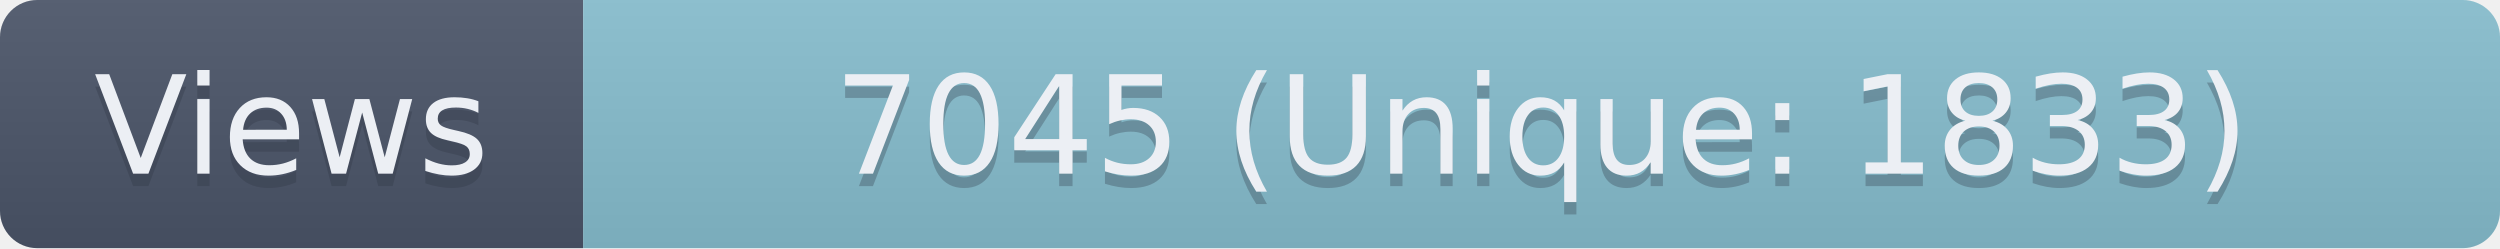
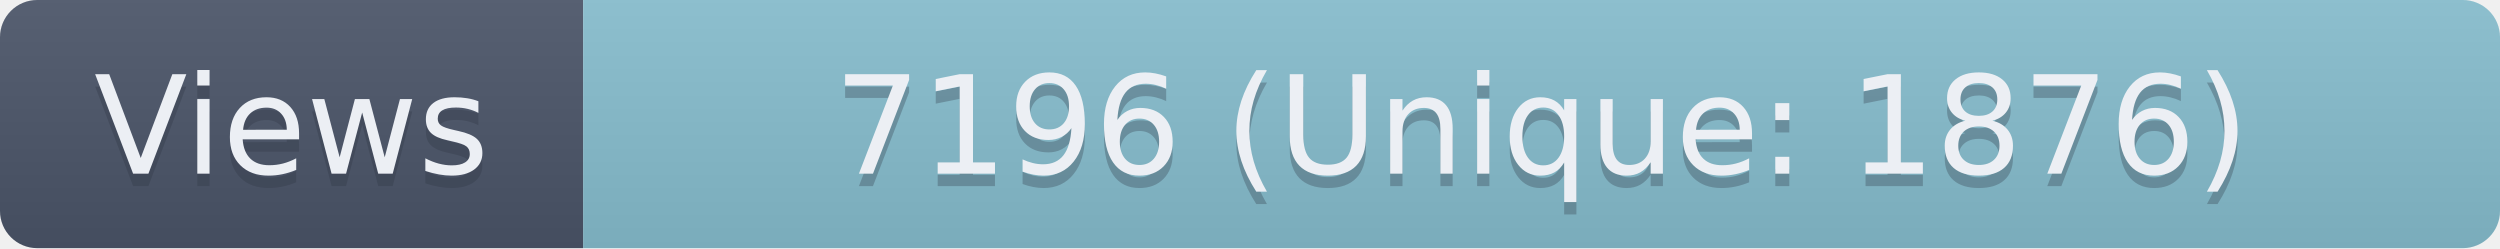
- <svg xmlns="http://www.w3.org/2000/svg" width="201.5" height="20" role="img" aria-label="Views: 7045 (Unique: 1833)">
+ <svg xmlns="http://www.w3.org/2000/svg" width="201.5" height="20" role="img" aria-label="Views: 7196 (Unique: 1876)">
  <linearGradient id="s" x2="0" y2="100%">
    <stop offset="0" stop-color="#bbb" stop-opacity=".1" />
    <stop offset="1" stop-opacity=".1" />
  </linearGradient>
  <clipPath id="r">
    <rect width="201.5" height="20" rx="3" fill="#fff" />
  </clipPath>
  <g clip-path="url(#r)">
    <rect width="47" height="20" fill="#4C566A" />
    <rect x="47" width="154.5" height="20" fill="#88C0D0" />
    <rect width="201.5" height="20" fill="url(#s)" />
  </g>
  <g fill="#ECEFF4" text-anchor="middle" font-family="Verdana,Geneva,DejaVu Sans,sans-serif" text-rendering="geometricPrecision" font-size="110">
    <text aria-hidden="true" x="235" y="150" fill="#2E3440" fill-opacity=".3" transform="scale(.1)" textLength="370">Views</text>
    <text x="235" y="140" transform="scale(.1)" textLength="370">Views</text>
-     <text aria-hidden="true" x="1242.5" y="150" fill="#2E3440" fill-opacity=".3" transform="scale(.1)" textLength="1445">7045 (Unique: 1833)</text>
-     <text x="1242.5" y="140" transform="scale(.1)" textLength="1445">7045 (Unique: 1833)</text>
+     <text aria-hidden="true" x="1242.5" y="150" fill="#2E3440" fill-opacity=".3" transform="scale(.1)" textLength="1445">7196 (Unique: 1876)</text>
+     <text x="1242.5" y="140" transform="scale(.1)" textLength="1445">7196 (Unique: 1876)</text>
  </g>
</svg>
